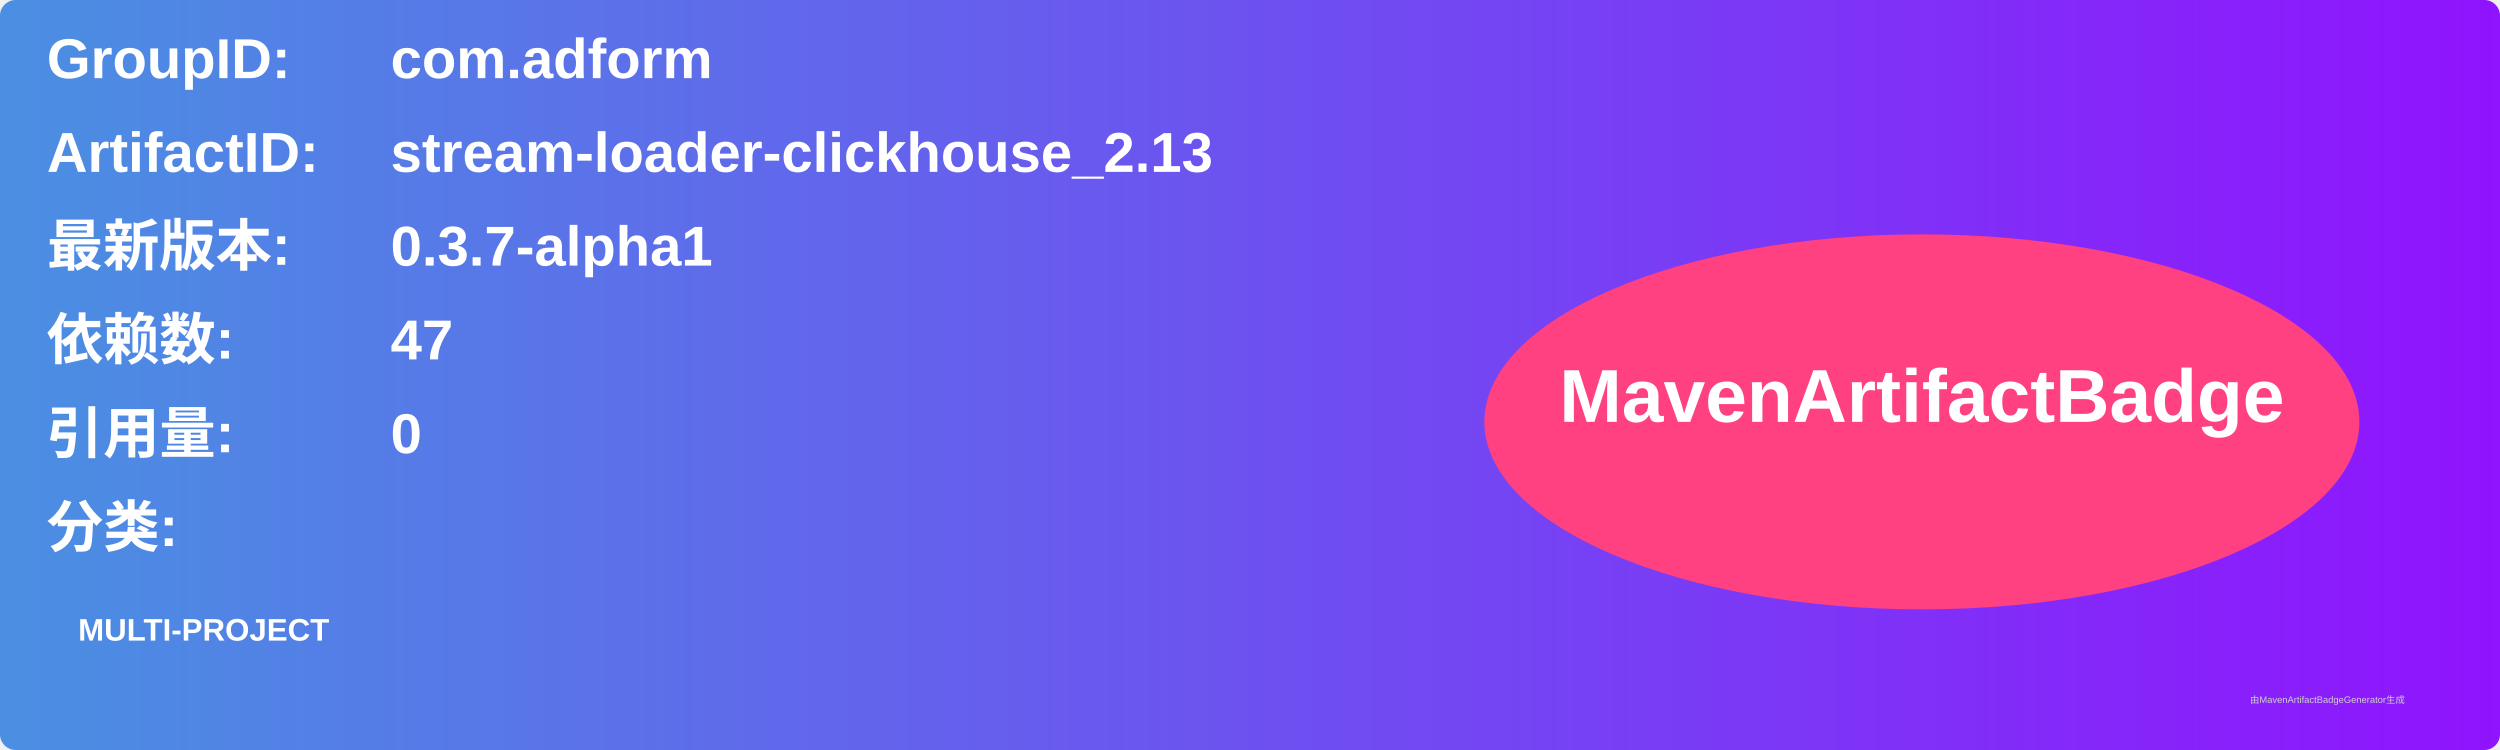
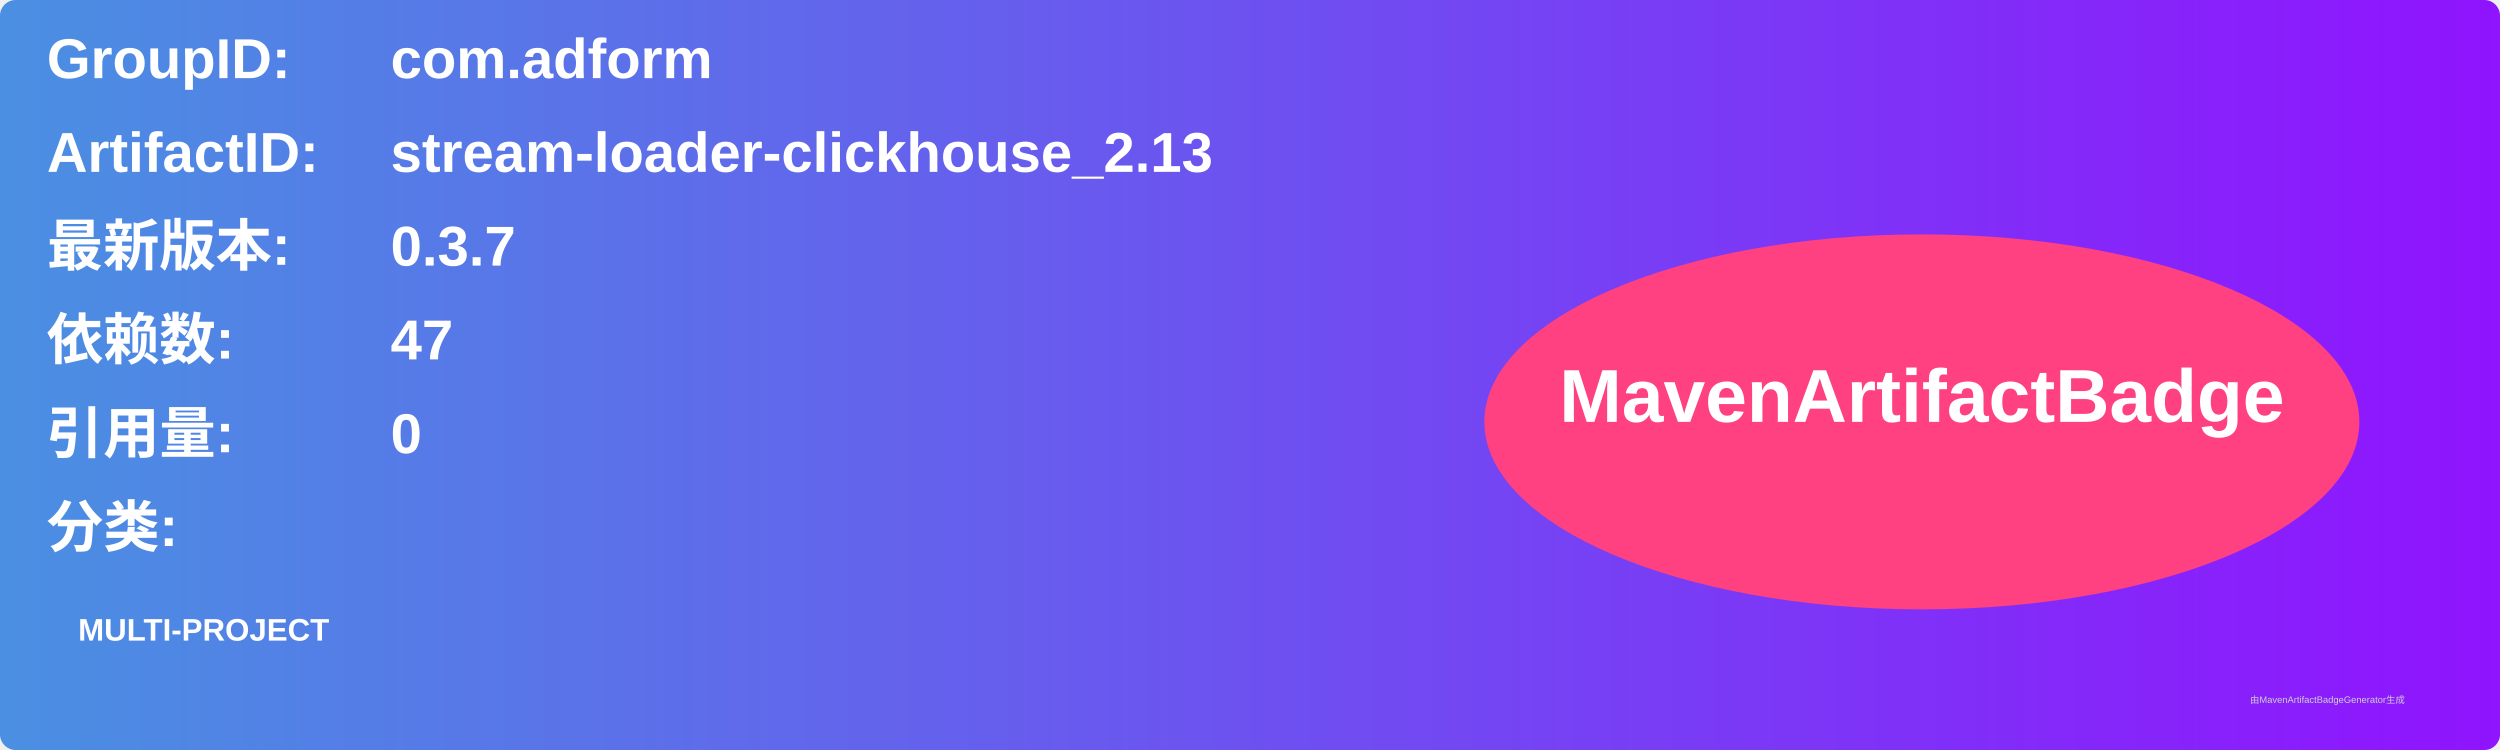
<svg xmlns="http://www.w3.org/2000/svg" width="800" height="240" viewBox="0 0 800 240">
  <linearGradient id="grad" x1="0%" y1="0%" x2="100%" y2="0%">
    <stop offset="0%" stop-color="#4a90e2" />
    <stop offset="100%" stop-color="#9013fe" />
  </linearGradient>
  <rect width="100%" height="100%" rx="5" ry="5" fill="url(#grad)" />
  <g transform="translate(15, 15)">
    <text x="0" y="10" font-family="Arial" font-size="18" fill="white" font-weight="bold" width="260">GroupID:</text>
    <text x="110" y="10" font-family="Arial" font-size="18" fill="white" font-weight="bold" width="460">com.adform</text>
    <text x="0" y="40" font-family="Arial" font-size="18" fill="white" font-weight="bold" width="260">ArtifactID:</text>
    <text x="110" y="40" font-family="Arial" font-size="18" fill="white" font-weight="bold" width="460">stream-loader-clickhouse_2.13</text>
    <text x="0" y="70" font-family="Arial" font-size="18" fill="white" font-weight="bold">最新版本:</text>
    <text x="110" y="70" font-family="Arial" font-size="18" fill="white" font-weight="bold">
-       <tspan font-weight="bold">0.3.7-alpha1</tspan>
+       <tspan font-weight="bold">0.3.7</tspan>
    </text>
    <text x="0" y="100" font-family="Arial" font-size="18" fill="white" font-weight="bold">依赖数: </text>
    <text x="110" y="100" font-family="Arial" font-size="18" fill="white">
      <tspan font-weight="bold">47</tspan>
    </text>
    <text x="0" y="130" font-family="Arial" font-size="18" fill="white" font-weight="bold">引用量: </text>
    <text x="110" y="130" font-family="Arial" font-size="18" fill="white">
      <tspan font-weight="bold">0</tspan>
    </text>
    <text x="0" y="160" font-family="Arial" font-size="18" fill="white" font-weight="bold">分类:</text>
    <text x="10" y="190" font-family="Arial" font-size="10" fill="white">
      <tspan font-weight="bold">MULTI-PROJECT</tspan>
    </text>
    <ellipse cx="600" cy="120" rx="140" ry="60" fill="#ff4081" />
    <text x="600" y="120" text-anchor="middle" font-family="Arial" font-size="24" fill="white" font-weight="bold">MavenArtifactBadge</text>
  </g>
  <text x="720" y="225" font-family="Arial" font-size="3" fill="#d0d0d0">由MavenArtifactBadgeGenerator生成</text>
</svg>
